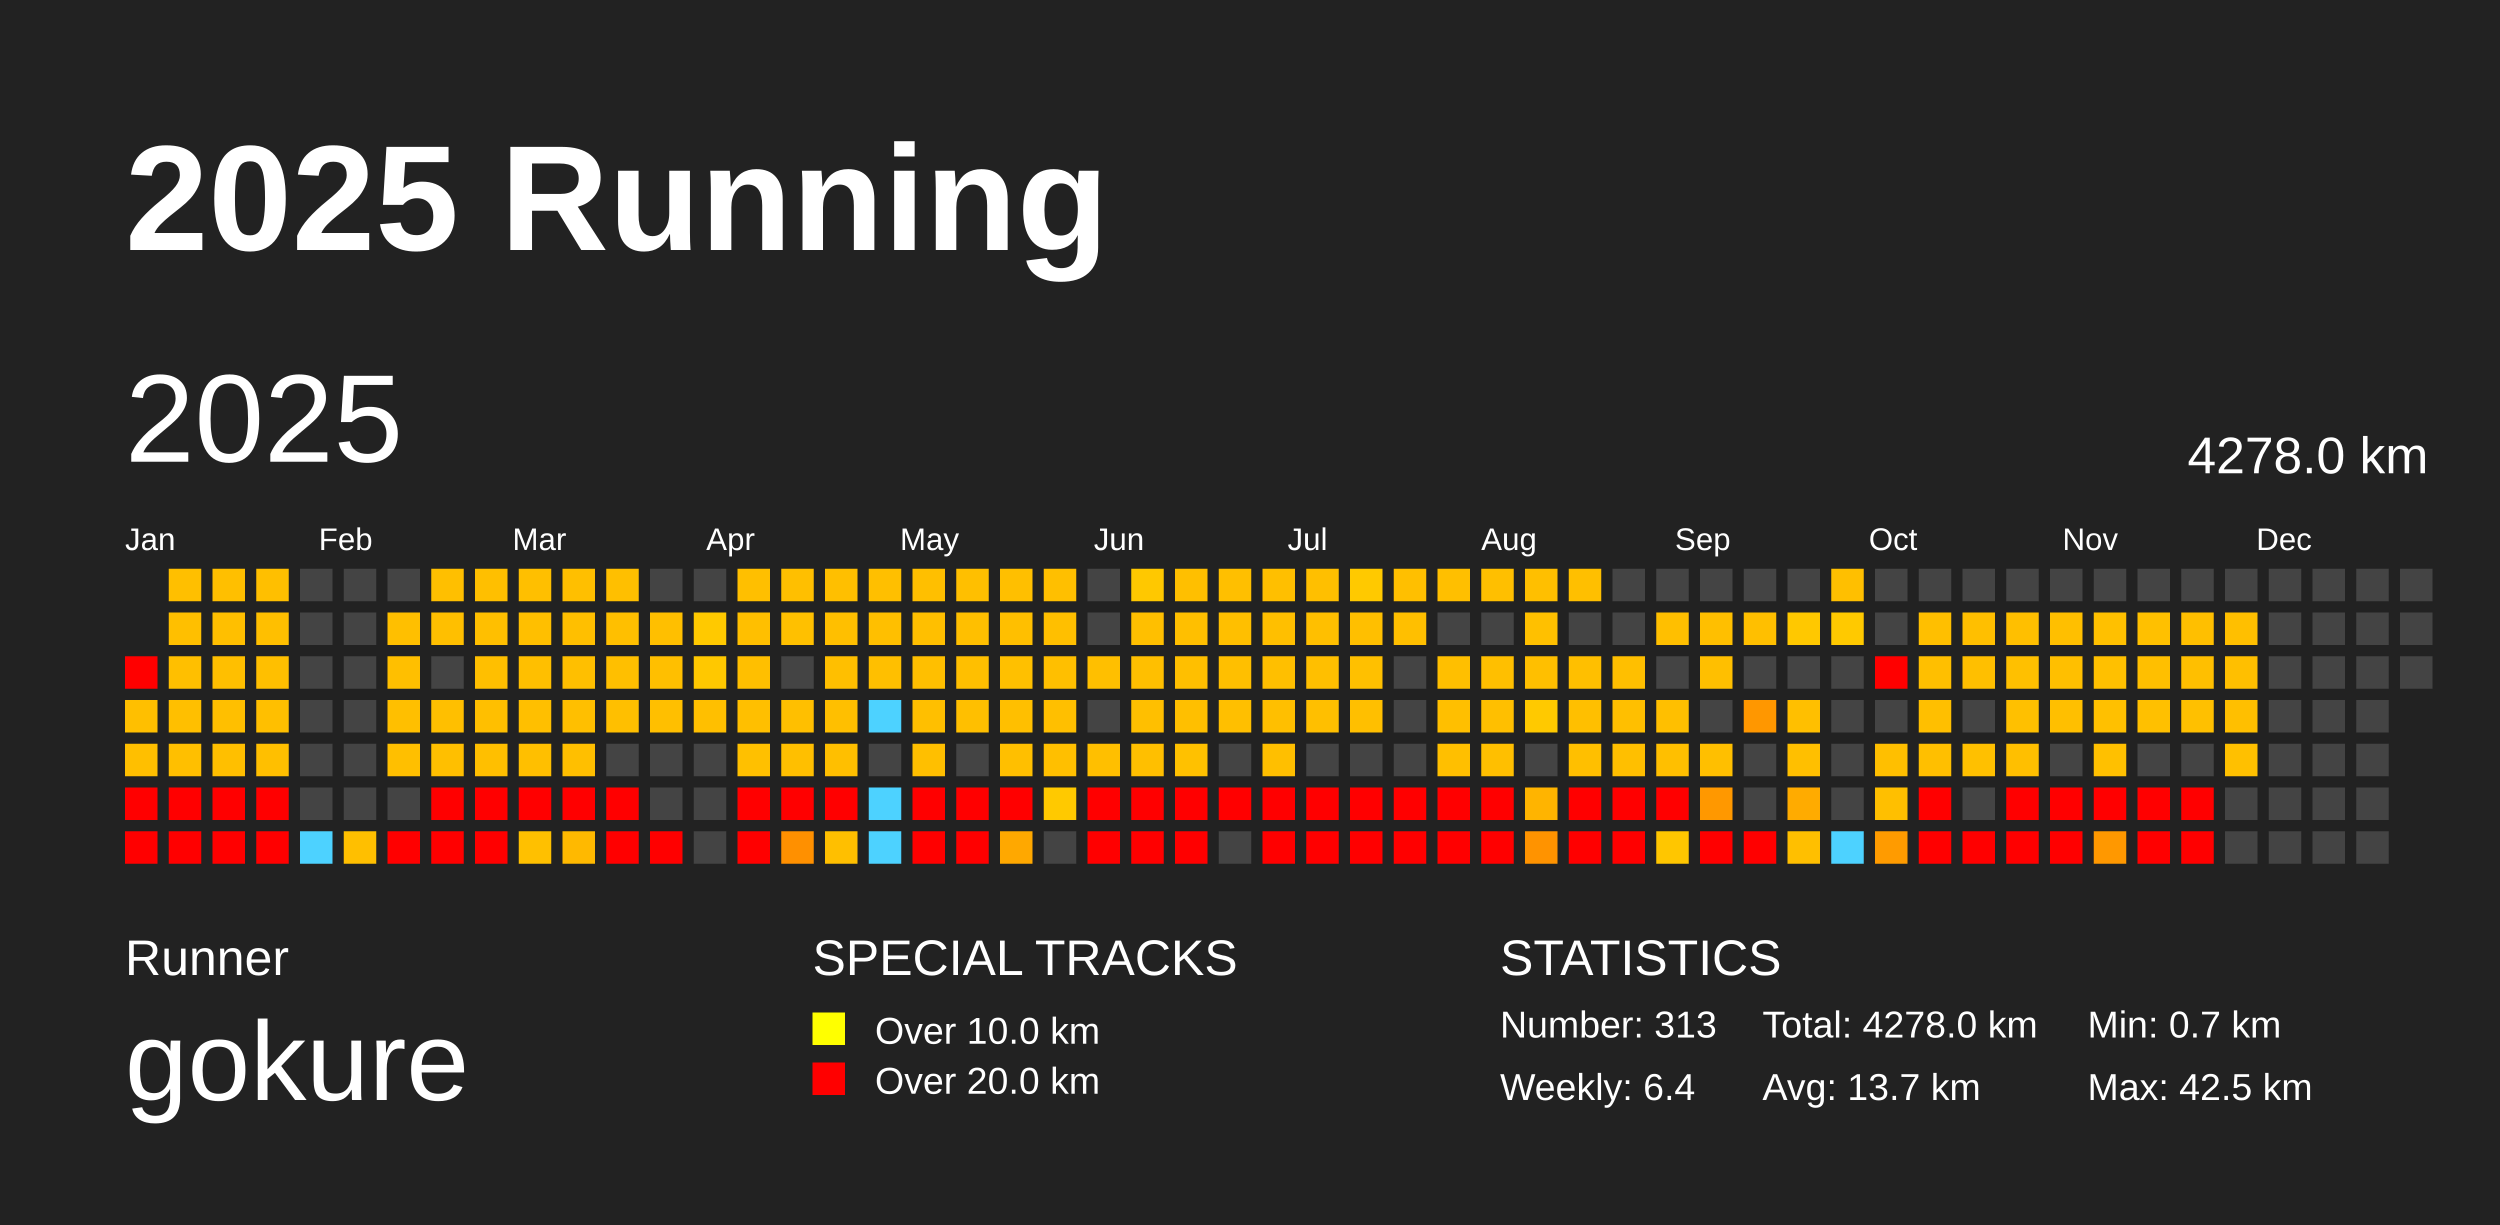
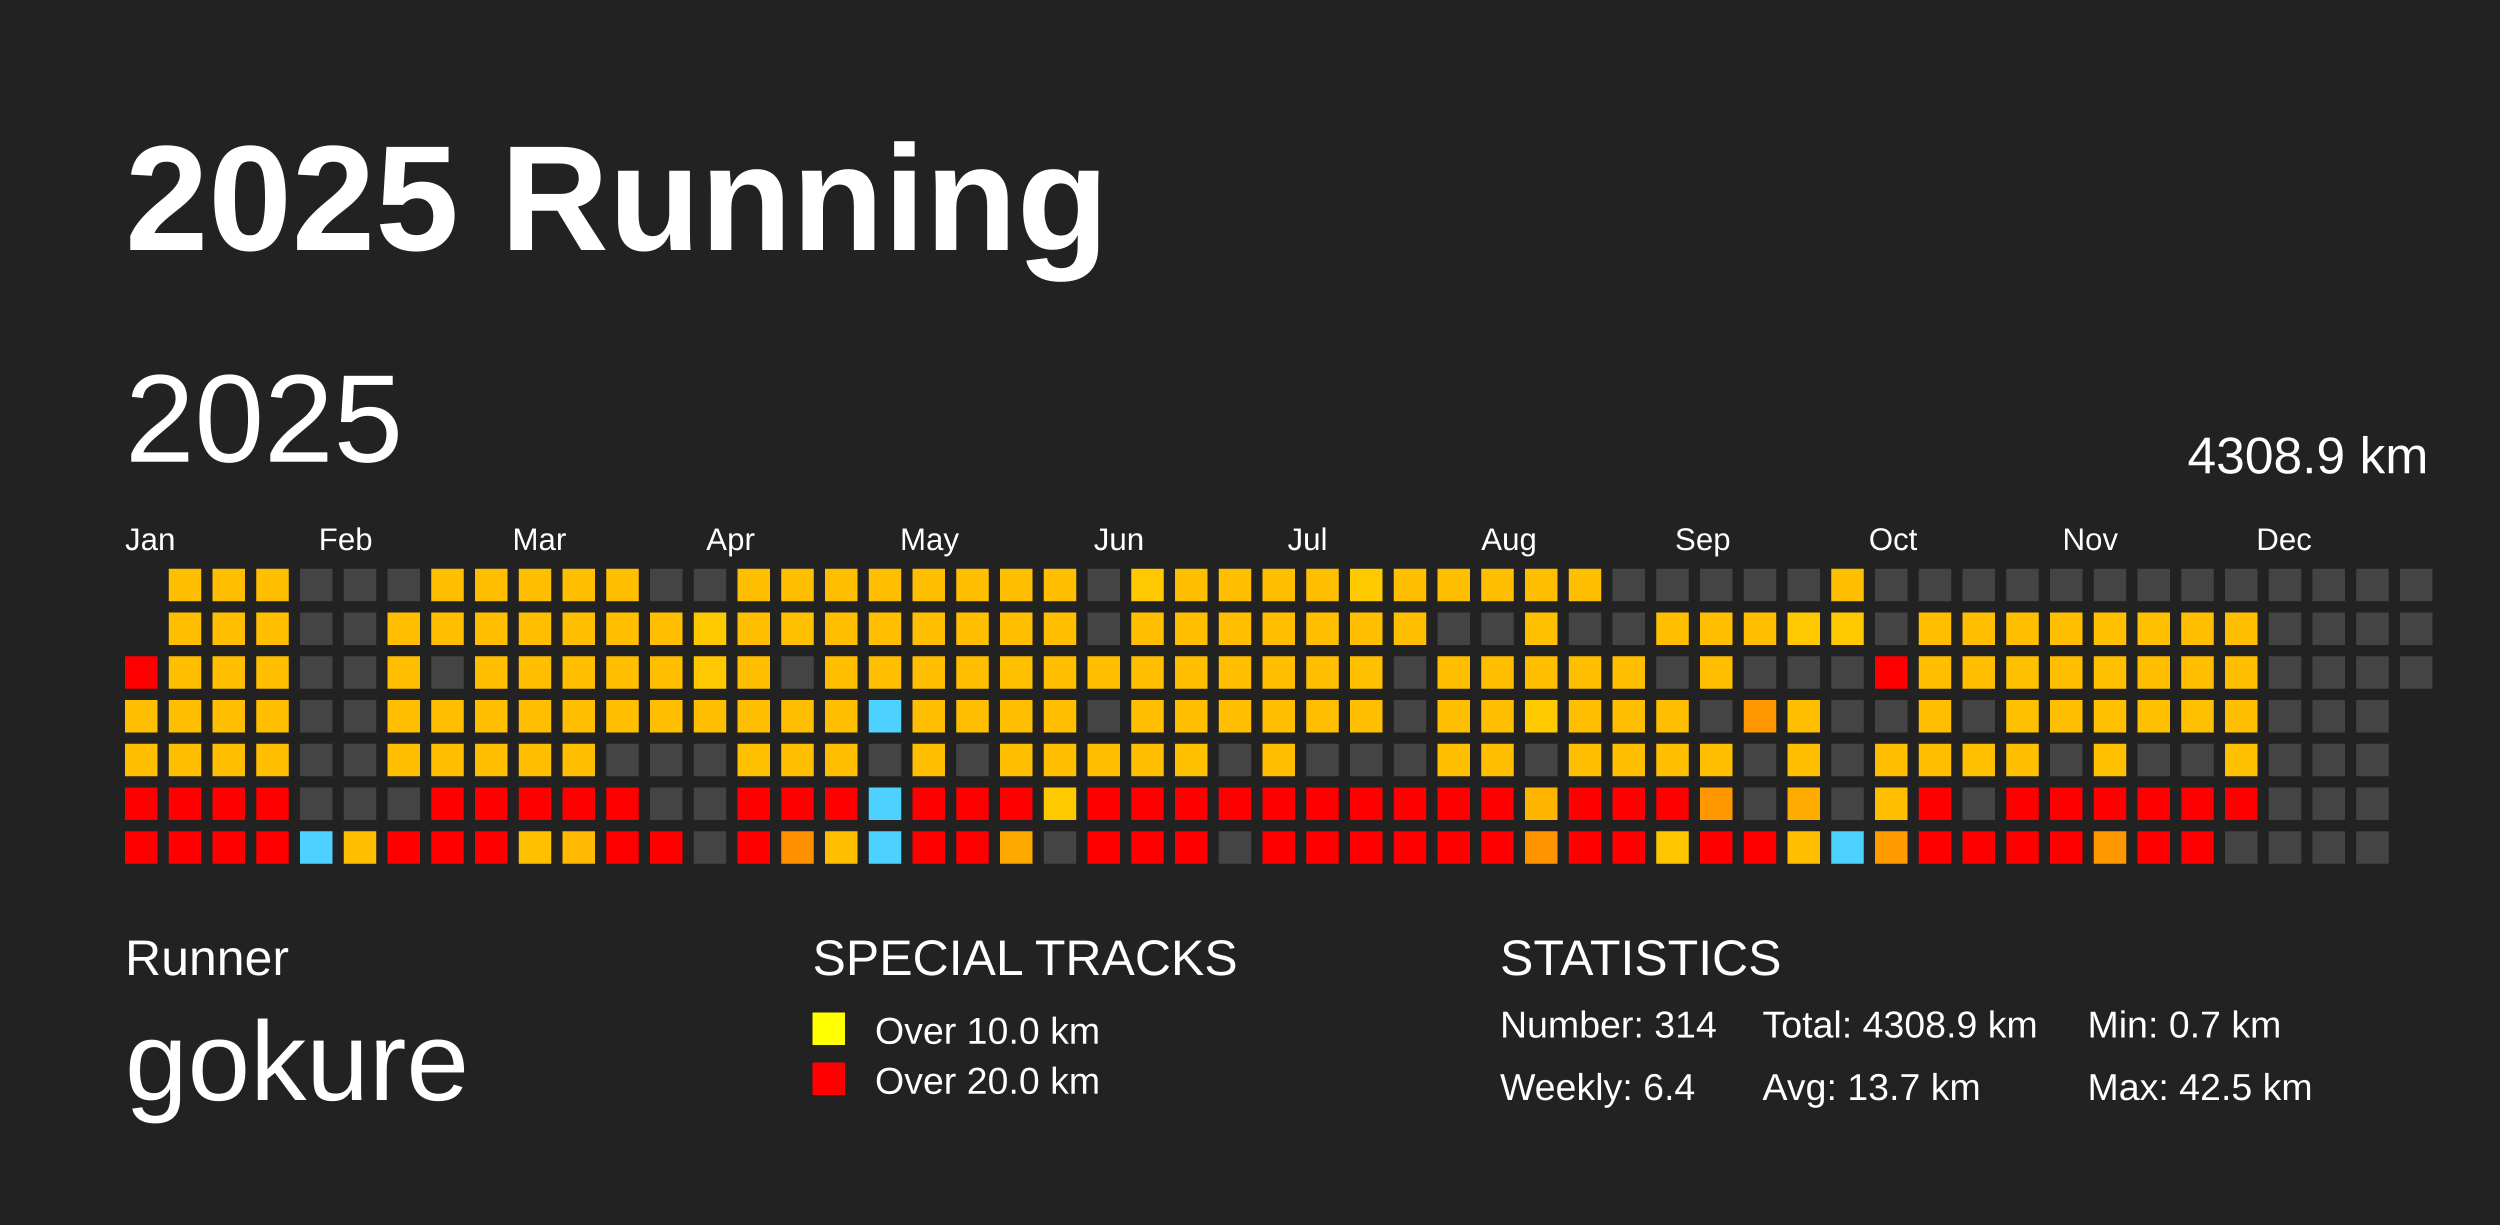
<svg xmlns="http://www.w3.org/2000/svg" baseProfile="full" height="98mm" version="1.1" viewBox="0,0,200,98" width="200mm">
  <defs />
  <rect fill="#222222" height="98" width="200" x="0" y="0" />
  <text fill="#FFFFFF" style="font-size:12px; font-family:Arial; font-weight:bold;" x="10" y="20">2025 Running</text>
  <text fill="#FFFFFF" style="font-size:4px; font-family:Arial" x="10" y="78">Runner</text>
  <text fill="#FFFFFF" style="font-size:9px; font-family:Arial" x="10" y="88">gokure</text>
  <text fill="#FFFFFF" style="font-size:4px; font-family:Arial" x="65" y="78">SPECIAL TRACKS</text>
  <rect fill="yellow" height="2.6" width="2.6" x="65" y="81" />
  <text fill="#FFFFFF" style="font-size:3px; font-family:Arial" x="70" y="83.5">Over 10.0 km</text>
  <rect fill="red" height="2.6" width="2.6" x="65" y="85" />
  <text fill="#FFFFFF" style="font-size:3px; font-family:Arial" x="70" y="87.5">Over 20.0 km</text>
  <text fill="#FFFFFF" style="font-size:4px; font-family:Arial" x="120" y="78">STATISTICS</text>
-   <text fill="#FFFFFF" style="font-size:3px; font-family:Arial" x="120" y="83">Number: 313</text>
+   <text fill="#FFFFFF" style="font-size:3px; font-family:Arial" x="120" y="83">Number: 314</text>
  <text fill="#FFFFFF" style="font-size:3px; font-family:Arial" x="120" y="88">Weekly: 6.4</text>
-   <text fill="#FFFFFF" style="font-size:3px; font-family:Arial" x="141" y="83">Total: 4278.0 km</text>
+   <text fill="#FFFFFF" style="font-size:3px; font-family:Arial" x="141" y="83">Total: 4308.9 km</text>
  <text fill="#FFFFFF" style="font-size:3px; font-family:Arial" x="141" y="88">Avg: 13.7 km</text>
  <text fill="#FFFFFF" style="font-size:3px; font-family:Arial" x="167" y="83">Min: 0.7 km</text>
  <text fill="#FFFFFF" style="font-size:3px; font-family:Arial" x="167" y="88">Max: 42.5 km</text>
  <text dominant-baseline="hanging" fill="#FFFFFF" style="font-size:10.0px; font-family:Arial;" x="10" y="30">2025</text>
-   <text dominant-baseline="hanging" fill="#FFFFFF" style="font-size:4.125px; font-family:Arial;" x="175" y="35">4278.0 km</text>
+   <text dominant-baseline="hanging" fill="#FFFFFF" style="font-size:4.125px; font-family:Arial;" x="175" y="35">4308.9 km</text>
  <text fill="#FFFFFF" style="font-size:2.5px; font-family:Arial" x="10.0" y="44">Jan</text>
  <text fill="#FFFFFF" style="font-size:2.5px; font-family:Arial" x="25.5" y="44">Feb</text>
  <text fill="#FFFFFF" style="font-size:2.5px; font-family:Arial" x="41.0" y="44">Mar</text>
  <text fill="#FFFFFF" style="font-size:2.5px; font-family:Arial" x="56.5" y="44">Apr</text>
  <text fill="#FFFFFF" style="font-size:2.5px; font-family:Arial" x="72.0" y="44">May</text>
  <text fill="#FFFFFF" style="font-size:2.5px; font-family:Arial" x="87.5" y="44">Jun</text>
  <text fill="#FFFFFF" style="font-size:2.5px; font-family:Arial" x="103.0" y="44">Jul</text>
  <text fill="#FFFFFF" style="font-size:2.5px; font-family:Arial" x="118.5" y="44">Aug</text>
  <text fill="#FFFFFF" style="font-size:2.5px; font-family:Arial" x="134.0" y="44">Sep</text>
  <text fill="#FFFFFF" style="font-size:2.5px; font-family:Arial" x="149.5" y="44">Oct</text>
  <text fill="#FFFFFF" style="font-size:2.5px; font-family:Arial" x="165.0" y="44">Nov</text>
  <text fill="#FFFFFF" style="font-size:2.5px; font-family:Arial" x="180.5" y="44">Dec</text>
  <rect fill="red" height="2.6" width="2.6" x="10.0" y="52.5" />
  <rect fill="#ffbf00" height="2.6" width="2.6" x="10.0" y="56.0" />
  <rect fill="#ffbf00" height="2.6" width="2.6" x="10.0" y="59.5" />
  <rect fill="red" height="2.6" width="2.6" x="10.0" y="63.0" />
  <rect fill="red" height="2.6" width="2.6" x="10.0" y="66.5" />
  <rect fill="#ffbf00" height="2.6" width="2.6" x="13.5" y="45.5" />
  <rect fill="#ffbf00" height="2.6" width="2.6" x="13.5" y="49.0" />
  <rect fill="#ffbf00" height="2.6" width="2.6" x="13.5" y="52.5" />
  <rect fill="#ffbf00" height="2.6" width="2.6" x="13.5" y="56.0" />
  <rect fill="#ffbf00" height="2.6" width="2.6" x="13.5" y="59.5" />
  <rect fill="red" height="2.6" width="2.6" x="13.5" y="63.0" />
  <rect fill="red" height="2.6" width="2.6" x="13.5" y="66.5" />
  <rect fill="#ffbf00" height="2.6" width="2.6" x="17.0" y="45.5" />
  <rect fill="#ffbf00" height="2.6" width="2.6" x="17.0" y="49.0" />
  <rect fill="#ffbf00" height="2.6" width="2.6" x="17.0" y="52.5" />
  <rect fill="#ffbf00" height="2.6" width="2.6" x="17.0" y="56.0" />
  <rect fill="#ffbf00" height="2.6" width="2.6" x="17.0" y="59.5" />
  <rect fill="red" height="2.6" width="2.6" x="17.0" y="63.0" />
  <rect fill="red" height="2.6" width="2.6" x="17.0" y="66.5" />
  <rect fill="#ffbf00" height="2.6" width="2.6" x="20.5" y="45.5" />
  <rect fill="#ffbf00" height="2.6" width="2.6" x="20.5" y="49.0" />
  <rect fill="#ffbf00" height="2.6" width="2.6" x="20.5" y="52.5" />
  <rect fill="#ffbf00" height="2.6" width="2.6" x="20.5" y="56.0" />
  <rect fill="#ffbf00" height="2.6" width="2.6" x="20.5" y="59.5" />
  <rect fill="red" height="2.6" width="2.6" x="20.5" y="63.0" />
  <rect fill="red" height="2.6" width="2.6" x="20.5" y="66.5" />
  <rect fill="#444444" height="2.6" width="2.6" x="24.0" y="45.5" />
  <rect fill="#444444" height="2.6" width="2.6" x="24.0" y="49.0" />
  <rect fill="#444444" height="2.6" width="2.6" x="24.0" y="52.5" />
  <rect fill="#444444" height="2.6" width="2.6" x="24.0" y="56.0" />
  <rect fill="#444444" height="2.6" width="2.6" x="24.0" y="59.5" />
  <rect fill="#444444" height="2.6" width="2.6" x="24.0" y="63.0" />
  <rect fill="#4dd2ff" height="2.6" width="2.6" x="24.0" y="66.5" />
  <rect fill="#444444" height="2.6" width="2.6" x="27.5" y="45.5" />
  <rect fill="#444444" height="2.6" width="2.6" x="27.5" y="49.0" />
  <rect fill="#444444" height="2.6" width="2.6" x="27.5" y="52.5" />
  <rect fill="#444444" height="2.6" width="2.6" x="27.5" y="56.0" />
  <rect fill="#444444" height="2.6" width="2.6" x="27.5" y="59.5" />
  <rect fill="#444444" height="2.6" width="2.6" x="27.5" y="63.0" />
  <rect fill="#ffbf00" height="2.6" width="2.6" x="27.5" y="66.5" />
  <rect fill="#444444" height="2.6" width="2.6" x="31.0" y="45.5" />
  <rect fill="#ffbf00" height="2.6" width="2.6" x="31.0" y="49.0" />
  <rect fill="#ffbf00" height="2.6" width="2.6" x="31.0" y="52.5" />
  <rect fill="#ffbf00" height="2.6" width="2.6" x="31.0" y="56.0" />
  <rect fill="#ffbf00" height="2.6" width="2.6" x="31.0" y="59.5" />
  <rect fill="#444444" height="2.6" width="2.6" x="31.0" y="63.0" />
  <rect fill="red" height="2.6" width="2.6" x="31.0" y="66.5" />
  <rect fill="#ffbf00" height="2.6" width="2.6" x="34.5" y="45.5" />
  <rect fill="#ffbf00" height="2.6" width="2.6" x="34.5" y="49.0" />
  <rect fill="#444444" height="2.6" width="2.6" x="34.5" y="52.5" />
  <rect fill="#ffbf00" height="2.6" width="2.6" x="34.5" y="56.0" />
  <rect fill="#ffbf00" height="2.6" width="2.6" x="34.5" y="59.5" />
  <rect fill="red" height="2.6" width="2.6" x="34.5" y="63.0" />
  <rect fill="red" height="2.6" width="2.6" x="34.5" y="66.5" />
  <rect fill="#ffbf00" height="2.6" width="2.6" x="38.0" y="45.5" />
  <rect fill="#ffbf00" height="2.6" width="2.6" x="38.0" y="49.0" />
  <rect fill="#ffbf00" height="2.6" width="2.6" x="38.0" y="52.5" />
  <rect fill="#ffbf00" height="2.6" width="2.6" x="38.0" y="56.0" />
  <rect fill="#ffbf00" height="2.6" width="2.6" x="38.0" y="59.5" />
  <rect fill="red" height="2.6" width="2.6" x="38.0" y="63.0" />
  <rect fill="red" height="2.6" width="2.6" x="38.0" y="66.5" />
  <rect fill="#ffbf00" height="2.6" width="2.6" x="41.5" y="45.5" />
  <rect fill="#ffbf00" height="2.6" width="2.6" x="41.5" y="49.0" />
  <rect fill="#ffbf00" height="2.6" width="2.6" x="41.5" y="52.5" />
  <rect fill="#ffbf00" height="2.6" width="2.6" x="41.5" y="56.0" />
  <rect fill="#ffbf00" height="2.6" width="2.6" x="41.5" y="59.5" />
  <rect fill="red" height="2.6" width="2.6" x="41.5" y="63.0" />
  <rect fill="#ffc000" height="2.6" width="2.6" x="41.5" y="66.5" />
  <rect fill="#ffbf00" height="2.6" width="2.6" x="45.0" y="45.5" />
  <rect fill="#ffbf00" height="2.6" width="2.6" x="45.0" y="49.0" />
  <rect fill="#ffbf00" height="2.6" width="2.6" x="45.0" y="52.5" />
  <rect fill="#ffbf00" height="2.6" width="2.6" x="45.0" y="56.0" />
  <rect fill="#ffbf00" height="2.6" width="2.6" x="45.0" y="59.5" />
  <rect fill="red" height="2.6" width="2.6" x="45.0" y="63.0" />
  <rect fill="#ffb900" height="2.6" width="2.6" x="45.0" y="66.5" />
  <rect fill="#ffbf00" height="2.6" width="2.6" x="48.5" y="45.5" />
  <rect fill="#ffbf00" height="2.6" width="2.6" x="48.5" y="49.0" />
  <rect fill="#ffbf00" height="2.6" width="2.6" x="48.5" y="52.5" />
  <rect fill="#ffbf00" height="2.6" width="2.6" x="48.5" y="56.0" />
  <rect fill="#444444" height="2.6" width="2.6" x="48.5" y="59.5" />
  <rect fill="red" height="2.6" width="2.6" x="48.5" y="63.0" />
  <rect fill="red" height="2.6" width="2.6" x="48.5" y="66.5" />
  <rect fill="#444444" height="2.6" width="2.6" x="52.0" y="45.5" />
  <rect fill="#ffbf00" height="2.6" width="2.6" x="52.0" y="49.0" />
  <rect fill="#ffbf00" height="2.6" width="2.6" x="52.0" y="52.5" />
  <rect fill="#ffbf00" height="2.6" width="2.6" x="52.0" y="56.0" />
  <rect fill="#444444" height="2.6" width="2.6" x="52.0" y="59.5" />
  <rect fill="#444444" height="2.6" width="2.6" x="52.0" y="63.0" />
  <rect fill="red" height="2.6" width="2.6" x="52.0" y="66.5" />
  <rect fill="#444444" height="2.6" width="2.6" x="55.5" y="45.5" />
  <rect fill="#ffc900" height="2.6" width="2.6" x="55.5" y="49.0" />
  <rect fill="#ffc800" height="2.6" width="2.6" x="55.5" y="52.5" />
  <rect fill="#ffbf00" height="2.6" width="2.6" x="55.5" y="56.0" />
  <rect fill="#444444" height="2.6" width="2.6" x="55.5" y="59.5" />
  <rect fill="#444444" height="2.6" width="2.6" x="55.5" y="63.0" />
  <rect fill="#444444" height="2.6" width="2.6" x="55.5" y="66.5" />
  <rect fill="#ffbf00" height="2.6" width="2.6" x="59.0" y="45.5" />
  <rect fill="#ffbf00" height="2.6" width="2.6" x="59.0" y="49.0" />
  <rect fill="#ffbf00" height="2.6" width="2.6" x="59.0" y="52.5" />
  <rect fill="#ffbf00" height="2.6" width="2.6" x="59.0" y="56.0" />
  <rect fill="#ffc000" height="2.6" width="2.6" x="59.0" y="59.5" />
  <rect fill="red" height="2.6" width="2.6" x="59.0" y="63.0" />
  <rect fill="red" height="2.6" width="2.6" x="59.0" y="66.5" />
  <rect fill="#ffbf00" height="2.6" width="2.6" x="62.5" y="45.5" />
  <rect fill="#ffc000" height="2.6" width="2.6" x="62.5" y="49.0" />
  <rect fill="#444444" height="2.6" width="2.6" x="62.5" y="52.5" />
  <rect fill="#ffbf00" height="2.6" width="2.6" x="62.5" y="56.0" />
  <rect fill="#ffbf00" height="2.6" width="2.6" x="62.5" y="59.5" />
  <rect fill="red" height="2.6" width="2.6" x="62.5" y="63.0" />
  <rect fill="#ff9000" height="2.6" width="2.6" x="62.5" y="66.5" />
  <rect fill="#ffbf00" height="2.6" width="2.6" x="66.0" y="45.5" />
  <rect fill="#ffbf00" height="2.6" width="2.6" x="66.0" y="49.0" />
  <rect fill="#ffbf00" height="2.6" width="2.6" x="66.0" y="52.5" />
  <rect fill="#ffbf00" height="2.6" width="2.6" x="66.0" y="56.0" />
  <rect fill="#ffbf00" height="2.6" width="2.6" x="66.0" y="59.5" />
  <rect fill="red" height="2.6" width="2.6" x="66.0" y="63.0" />
  <rect fill="#ffbf00" height="2.6" width="2.6" x="66.0" y="66.5" />
  <rect fill="#ffbf00" height="2.6" width="2.6" x="69.5" y="45.5" />
  <rect fill="#ffbf00" height="2.6" width="2.6" x="69.5" y="49.0" />
  <rect fill="#ffbf00" height="2.6" width="2.6" x="69.5" y="52.5" />
  <rect fill="#4dd2ff" height="2.6" width="2.6" x="69.5" y="56.0" />
  <rect fill="#444444" height="2.6" width="2.6" x="69.5" y="59.5" />
  <rect fill="#4dd2ff" height="2.6" width="2.6" x="69.5" y="63.0" />
  <rect fill="#4dd2ff" height="2.6" width="2.6" x="69.5" y="66.5" />
  <rect fill="#ffbf00" height="2.6" width="2.6" x="73.0" y="45.5" />
  <rect fill="#ffbf00" height="2.6" width="2.6" x="73.0" y="49.0" />
  <rect fill="#ffbf00" height="2.6" width="2.6" x="73.0" y="52.5" />
  <rect fill="#ffbf00" height="2.6" width="2.6" x="73.0" y="56.0" />
  <rect fill="#ffbf00" height="2.6" width="2.6" x="73.0" y="59.5" />
  <rect fill="red" height="2.6" width="2.6" x="73.0" y="63.0" />
  <rect fill="red" height="2.6" width="2.6" x="73.0" y="66.5" />
  <rect fill="#ffbf00" height="2.6" width="2.6" x="76.5" y="45.5" />
  <rect fill="#ffbf00" height="2.6" width="2.6" x="76.5" y="49.0" />
  <rect fill="#ffbf00" height="2.6" width="2.6" x="76.5" y="52.5" />
  <rect fill="#ffbf00" height="2.6" width="2.6" x="76.5" y="56.0" />
  <rect fill="#444444" height="2.6" width="2.6" x="76.5" y="59.5" />
  <rect fill="red" height="2.6" width="2.6" x="76.5" y="63.0" />
  <rect fill="red" height="2.6" width="2.6" x="76.5" y="66.5" />
  <rect fill="#ffbf00" height="2.6" width="2.6" x="80.0" y="45.5" />
  <rect fill="#ffbf00" height="2.6" width="2.6" x="80.0" y="49.0" />
  <rect fill="#ffc000" height="2.6" width="2.6" x="80.0" y="52.5" />
  <rect fill="#ffbf00" height="2.6" width="2.6" x="80.0" y="56.0" />
  <rect fill="#ffbf00" height="2.6" width="2.6" x="80.0" y="59.5" />
  <rect fill="red" height="2.6" width="2.6" x="80.0" y="63.0" />
  <rect fill="#ffa800" height="2.6" width="2.6" x="80.0" y="66.5" />
  <rect fill="#ffbf00" height="2.6" width="2.6" x="83.5" y="45.5" />
  <rect fill="#ffbf00" height="2.6" width="2.6" x="83.5" y="49.0" />
  <rect fill="#ffbf00" height="2.6" width="2.6" x="83.5" y="52.5" />
  <rect fill="#ffbf00" height="2.6" width="2.6" x="83.5" y="56.0" />
  <rect fill="#ffbf00" height="2.6" width="2.6" x="83.5" y="59.5" />
  <rect fill="#ffc900" height="2.6" width="2.6" x="83.5" y="63.0" />
  <rect fill="#444444" height="2.6" width="2.6" x="83.5" y="66.5" />
  <rect fill="#444444" height="2.6" width="2.6" x="87.0" y="45.5" />
  <rect fill="#444444" height="2.6" width="2.6" x="87.0" y="49.0" />
  <rect fill="#ffbf00" height="2.6" width="2.6" x="87.0" y="52.5" />
  <rect fill="#444444" height="2.6" width="2.6" x="87.0" y="56.0" />
  <rect fill="#ffbf00" height="2.6" width="2.6" x="87.0" y="59.5" />
  <rect fill="red" height="2.6" width="2.6" x="87.0" y="63.0" />
  <rect fill="red" height="2.6" width="2.6" x="87.0" y="66.5" />
  <rect fill="#ffc800" height="2.6" width="2.6" x="90.5" y="45.5" />
  <rect fill="#ffbf00" height="2.6" width="2.6" x="90.5" y="49.0" />
  <rect fill="#ffbf00" height="2.6" width="2.6" x="90.5" y="52.5" />
  <rect fill="#ffbf00" height="2.6" width="2.6" x="90.5" y="56.0" />
  <rect fill="#ffbf00" height="2.6" width="2.6" x="90.5" y="59.5" />
  <rect fill="red" height="2.6" width="2.6" x="90.5" y="63.0" />
  <rect fill="red" height="2.6" width="2.6" x="90.5" y="66.5" />
  <rect fill="#ffbf00" height="2.6" width="2.6" x="94.0" y="45.5" />
  <rect fill="#ffbf00" height="2.6" width="2.6" x="94.0" y="49.0" />
  <rect fill="#ffbf00" height="2.6" width="2.6" x="94.0" y="52.5" />
  <rect fill="#ffbf00" height="2.6" width="2.6" x="94.0" y="56.0" />
  <rect fill="#ffc100" height="2.6" width="2.6" x="94.0" y="59.5" />
  <rect fill="red" height="2.6" width="2.6" x="94.0" y="63.0" />
  <rect fill="red" height="2.6" width="2.6" x="94.0" y="66.5" />
  <rect fill="#ffbf00" height="2.6" width="2.6" x="97.5" y="45.5" />
  <rect fill="#ffbf00" height="2.6" width="2.6" x="97.5" y="49.0" />
  <rect fill="#ffbf00" height="2.6" width="2.6" x="97.5" y="52.5" />
  <rect fill="#ffbf00" height="2.6" width="2.6" x="97.5" y="56.0" />
  <rect fill="#444444" height="2.6" width="2.6" x="97.5" y="59.5" />
  <rect fill="red" height="2.6" width="2.6" x="97.5" y="63.0" />
  <rect fill="#444444" height="2.6" width="2.6" x="97.5" y="66.5" />
  <rect fill="#ffbf00" height="2.6" width="2.6" x="101.0" y="45.5" />
  <rect fill="#ffbf00" height="2.6" width="2.6" x="101.0" y="49.0" />
  <rect fill="#ffbf00" height="2.6" width="2.6" x="101.0" y="52.5" />
  <rect fill="#ffbf00" height="2.6" width="2.6" x="101.0" y="56.0" />
  <rect fill="#ffbf00" height="2.6" width="2.6" x="101.0" y="59.5" />
  <rect fill="red" height="2.6" width="2.6" x="101.0" y="63.0" />
  <rect fill="red" height="2.6" width="2.6" x="101.0" y="66.5" />
  <rect fill="#ffbf00" height="2.6" width="2.6" x="104.5" y="45.5" />
  <rect fill="#ffbf00" height="2.6" width="2.6" x="104.5" y="49.0" />
  <rect fill="#ffbf00" height="2.6" width="2.6" x="104.5" y="52.5" />
  <rect fill="#ffbf00" height="2.6" width="2.6" x="104.5" y="56.0" />
  <rect fill="#444444" height="2.6" width="2.6" x="104.5" y="59.5" />
  <rect fill="red" height="2.6" width="2.6" x="104.5" y="63.0" />
  <rect fill="red" height="2.6" width="2.6" x="104.5" y="66.5" />
  <rect fill="#ffc900" height="2.6" width="2.6" x="108.0" y="45.5" />
  <rect fill="#ffbf00" height="2.6" width="2.6" x="108.0" y="49.0" />
  <rect fill="#ffc000" height="2.6" width="2.6" x="108.0" y="52.5" />
  <rect fill="#ffbf00" height="2.6" width="2.6" x="108.0" y="56.0" />
  <rect fill="#444444" height="2.6" width="2.6" x="108.0" y="59.5" />
  <rect fill="red" height="2.6" width="2.6" x="108.0" y="63.0" />
  <rect fill="red" height="2.6" width="2.6" x="108.0" y="66.5" />
  <rect fill="#ffbf00" height="2.6" width="2.6" x="111.5" y="45.5" />
  <rect fill="#ffbf00" height="2.6" width="2.6" x="111.5" y="49.0" />
  <rect fill="#444444" height="2.6" width="2.6" x="111.5" y="52.5" />
  <rect fill="#444444" height="2.6" width="2.6" x="111.5" y="56.0" />
  <rect fill="#444444" height="2.6" width="2.6" x="111.5" y="59.5" />
  <rect fill="red" height="2.6" width="2.6" x="111.5" y="63.0" />
  <rect fill="red" height="2.6" width="2.6" x="111.5" y="66.5" />
  <rect fill="#ffbf00" height="2.6" width="2.6" x="115.0" y="45.5" />
  <rect fill="#444444" height="2.6" width="2.6" x="115.0" y="49.0" />
  <rect fill="#ffbf00" height="2.6" width="2.6" x="115.0" y="52.5" />
  <rect fill="#ffbf00" height="2.6" width="2.6" x="115.0" y="56.0" />
  <rect fill="#ffbf00" height="2.6" width="2.6" x="115.0" y="59.5" />
  <rect fill="red" height="2.6" width="2.6" x="115.0" y="63.0" />
  <rect fill="red" height="2.6" width="2.6" x="115.0" y="66.5" />
  <rect fill="#ffbf00" height="2.6" width="2.6" x="118.5" y="45.5" />
  <rect fill="#444444" height="2.6" width="2.6" x="118.5" y="49.0" />
  <rect fill="#ffbf00" height="2.6" width="2.6" x="118.5" y="52.5" />
  <rect fill="#ffbf00" height="2.6" width="2.6" x="118.5" y="56.0" />
  <rect fill="#ffbf00" height="2.6" width="2.6" x="118.5" y="59.5" />
  <rect fill="red" height="2.6" width="2.6" x="118.5" y="63.0" />
  <rect fill="red" height="2.6" width="2.6" x="118.5" y="66.5" />
  <rect fill="#ffbf00" height="2.6" width="2.6" x="122.0" y="45.5" />
  <rect fill="#ffc000" height="2.6" width="2.6" x="122.0" y="49.0" />
  <rect fill="#ffbf00" height="2.6" width="2.6" x="122.0" y="52.5" />
  <rect fill="#ffc900" height="2.6" width="2.6" x="122.0" y="56.0" />
  <rect fill="#444444" height="2.6" width="2.6" x="122.0" y="59.5" />
  <rect fill="#ffb400" height="2.6" width="2.6" x="122.0" y="63.0" />
  <rect fill="#ff9300" height="2.6" width="2.6" x="122.0" y="66.5" />
  <rect fill="#ffbf00" height="2.6" width="2.6" x="125.5" y="45.5" />
  <rect fill="#444444" height="2.6" width="2.6" x="125.5" y="49.0" />
  <rect fill="#ffbf00" height="2.6" width="2.6" x="125.5" y="52.5" />
  <rect fill="#ffbf00" height="2.6" width="2.6" x="125.5" y="56.0" />
  <rect fill="#ffbf00" height="2.6" width="2.6" x="125.5" y="59.5" />
  <rect fill="red" height="2.6" width="2.6" x="125.5" y="63.0" />
  <rect fill="red" height="2.6" width="2.6" x="125.5" y="66.5" />
  <rect fill="#444444" height="2.6" width="2.6" x="129.0" y="45.5" />
  <rect fill="#444444" height="2.6" width="2.6" x="129.0" y="49.0" />
  <rect fill="#ffbf00" height="2.6" width="2.6" x="129.0" y="52.5" />
  <rect fill="#ffbf00" height="2.6" width="2.6" x="129.0" y="56.0" />
  <rect fill="#ffbf00" height="2.6" width="2.6" x="129.0" y="59.5" />
  <rect fill="red" height="2.6" width="2.6" x="129.0" y="63.0" />
  <rect fill="red" height="2.6" width="2.6" x="129.0" y="66.5" />
  <rect fill="#444444" height="2.6" width="2.6" x="132.5" y="45.5" />
  <rect fill="#ffbf00" height="2.6" width="2.6" x="132.5" y="49.0" />
  <rect fill="#444444" height="2.6" width="2.6" x="132.5" y="52.5" />
  <rect fill="#ffbf00" height="2.6" width="2.6" x="132.5" y="56.0" />
  <rect fill="#ffbf00" height="2.6" width="2.6" x="132.5" y="59.5" />
  <rect fill="red" height="2.6" width="2.6" x="132.5" y="63.0" />
  <rect fill="#ffc600" height="2.6" width="2.6" x="132.5" y="66.5" />
  <rect fill="#444444" height="2.6" width="2.6" x="136.0" y="45.5" />
  <rect fill="#ffbf00" height="2.6" width="2.6" x="136.0" y="49.0" />
  <rect fill="#ffbf00" height="2.6" width="2.6" x="136.0" y="52.5" />
  <rect fill="#444444" height="2.6" width="2.6" x="136.0" y="56.0" />
  <rect fill="#ffbf00" height="2.6" width="2.6" x="136.0" y="59.5" />
  <rect fill="#ff9800" height="2.6" width="2.6" x="136.0" y="63.0" />
  <rect fill="red" height="2.6" width="2.6" x="136.0" y="66.5" />
  <rect fill="#444444" height="2.6" width="2.6" x="139.5" y="45.5" />
  <rect fill="#ffbf00" height="2.6" width="2.6" x="139.5" y="49.0" />
  <rect fill="#444444" height="2.6" width="2.6" x="139.5" y="52.5" />
  <rect fill="#ff9700" height="2.6" width="2.6" x="139.5" y="56.0" />
  <rect fill="#444444" height="2.6" width="2.6" x="139.5" y="59.5" />
  <rect fill="#444444" height="2.6" width="2.6" x="139.5" y="63.0" />
  <rect fill="red" height="2.6" width="2.6" x="139.5" y="66.5" />
  <rect fill="#444444" height="2.6" width="2.6" x="143.0" y="45.5" />
  <rect fill="#ffc800" height="2.6" width="2.6" x="143.0" y="49.0" />
  <rect fill="#444444" height="2.6" width="2.6" x="143.0" y="52.5" />
  <rect fill="#ffbf00" height="2.6" width="2.6" x="143.0" y="56.0" />
  <rect fill="#ffbf00" height="2.6" width="2.6" x="143.0" y="59.5" />
  <rect fill="#ffab00" height="2.6" width="2.6" x="143.0" y="63.0" />
  <rect fill="#ffbf00" height="2.6" width="2.6" x="143.0" y="66.5" />
  <rect fill="#ffbf00" height="2.6" width="2.6" x="146.5" y="45.5" />
  <rect fill="#ffc900" height="2.6" width="2.6" x="146.5" y="49.0" />
  <rect fill="#444444" height="2.6" width="2.6" x="146.5" y="52.5" />
  <rect fill="#444444" height="2.6" width="2.6" x="146.5" y="56.0" />
  <rect fill="#444444" height="2.6" width="2.6" x="146.5" y="59.5" />
  <rect fill="#444444" height="2.6" width="2.6" x="146.5" y="63.0" />
  <rect fill="#4dd2ff" height="2.6" width="2.6" x="146.5" y="66.5" />
  <rect fill="#444444" height="2.6" width="2.6" x="150.0" y="45.5" />
  <rect fill="#444444" height="2.6" width="2.6" x="150.0" y="49.0" />
  <rect fill="red" height="2.6" width="2.6" x="150.0" y="52.5" />
  <rect fill="#444444" height="2.6" width="2.6" x="150.0" y="56.0" />
  <rect fill="#ffbf00" height="2.6" width="2.6" x="150.0" y="59.5" />
  <rect fill="#ffbf00" height="2.6" width="2.6" x="150.0" y="63.0" />
  <rect fill="#ff9b00" height="2.6" width="2.6" x="150.0" y="66.5" />
  <rect fill="#444444" height="2.6" width="2.6" x="153.5" y="45.5" />
  <rect fill="#ffbf00" height="2.6" width="2.6" x="153.5" y="49.0" />
  <rect fill="#ffbf00" height="2.6" width="2.6" x="153.5" y="52.5" />
  <rect fill="#ffbf00" height="2.6" width="2.6" x="153.5" y="56.0" />
  <rect fill="#ffbf00" height="2.6" width="2.6" x="153.5" y="59.5" />
  <rect fill="red" height="2.6" width="2.6" x="153.5" y="63.0" />
  <rect fill="red" height="2.6" width="2.6" x="153.5" y="66.5" />
  <rect fill="#444444" height="2.6" width="2.6" x="157.0" y="45.5" />
  <rect fill="#ffbf00" height="2.6" width="2.6" x="157.0" y="49.0" />
  <rect fill="#ffbf00" height="2.6" width="2.6" x="157.0" y="52.5" />
  <rect fill="#444444" height="2.6" width="2.6" x="157.0" y="56.0" />
  <rect fill="#ffc000" height="2.6" width="2.6" x="157.0" y="59.5" />
  <rect fill="#444444" height="2.6" width="2.6" x="157.0" y="63.0" />
  <rect fill="red" height="2.6" width="2.6" x="157.0" y="66.5" />
  <rect fill="#444444" height="2.6" width="2.6" x="160.5" y="45.5" />
  <rect fill="#ffbf00" height="2.6" width="2.6" x="160.5" y="49.0" />
  <rect fill="#ffc000" height="2.6" width="2.6" x="160.5" y="52.5" />
  <rect fill="#ffc000" height="2.6" width="2.6" x="160.5" y="56.0" />
  <rect fill="#ffbf00" height="2.6" width="2.6" x="160.5" y="59.5" />
  <rect fill="red" height="2.6" width="2.6" x="160.5" y="63.0" />
  <rect fill="red" height="2.6" width="2.6" x="160.5" y="66.5" />
  <rect fill="#444444" height="2.6" width="2.6" x="164.0" y="45.5" />
  <rect fill="#ffbf00" height="2.6" width="2.6" x="164.0" y="49.0" />
  <rect fill="#ffbf00" height="2.6" width="2.6" x="164.0" y="52.5" />
  <rect fill="#ffbf00" height="2.6" width="2.6" x="164.0" y="56.0" />
  <rect fill="#444444" height="2.6" width="2.6" x="164.0" y="59.5" />
  <rect fill="red" height="2.6" width="2.6" x="164.0" y="63.0" />
  <rect fill="red" height="2.6" width="2.6" x="164.0" y="66.5" />
  <rect fill="#444444" height="2.6" width="2.6" x="167.5" y="45.5" />
  <rect fill="#ffc000" height="2.6" width="2.6" x="167.5" y="49.0" />
  <rect fill="#ffc000" height="2.6" width="2.6" x="167.5" y="52.5" />
  <rect fill="#ffc000" height="2.6" width="2.6" x="167.5" y="56.0" />
  <rect fill="#ffc000" height="2.6" width="2.6" x="167.5" y="59.5" />
  <rect fill="red" height="2.6" width="2.6" x="167.5" y="63.0" />
  <rect fill="#ff9800" height="2.6" width="2.6" x="167.5" y="66.5" />
  <rect fill="#444444" height="2.6" width="2.6" x="171.0" y="45.5" />
  <rect fill="#ffc000" height="2.6" width="2.6" x="171.0" y="49.0" />
  <rect fill="#ffbf00" height="2.6" width="2.6" x="171.0" y="52.5" />
  <rect fill="#ffc000" height="2.6" width="2.6" x="171.0" y="56.0" />
  <rect fill="#444444" height="2.6" width="2.6" x="171.0" y="59.5" />
  <rect fill="red" height="2.6" width="2.6" x="171.0" y="63.0" />
  <rect fill="red" height="2.6" width="2.6" x="171.0" y="66.5" />
  <rect fill="#444444" height="2.6" width="2.6" x="174.5" y="45.5" />
  <rect fill="#ffbf00" height="2.6" width="2.6" x="174.5" y="49.0" />
  <rect fill="#ffbf00" height="2.6" width="2.6" x="174.5" y="52.5" />
  <rect fill="#ffc000" height="2.6" width="2.6" x="174.5" y="56.0" />
  <rect fill="#444444" height="2.6" width="2.6" x="174.5" y="59.5" />
  <rect fill="red" height="2.6" width="2.6" x="174.5" y="63.0" />
  <rect fill="red" height="2.6" width="2.6" x="174.5" y="66.5" />
  <rect fill="#444444" height="2.6" width="2.6" x="178.0" y="45.5" />
  <rect fill="#ffbf00" height="2.6" width="2.6" x="178.0" y="49.0" />
  <rect fill="#ffbf00" height="2.6" width="2.6" x="178.0" y="52.5" />
  <rect fill="#ffbf00" height="2.6" width="2.6" x="178.0" y="56.0" />
  <rect fill="#ffc000" height="2.6" width="2.6" x="178.0" y="59.5" />
-   <rect fill="#444444" height="2.6" width="2.6" x="178.0" y="63.0" />
+   <rect fill="red" height="2.6" width="2.6" x="178.0" y="63.0" />
  <rect fill="#444444" height="2.6" width="2.6" x="178.0" y="66.5" />
  <rect fill="#444444" height="2.6" width="2.6" x="181.5" y="45.5" />
  <rect fill="#444444" height="2.6" width="2.6" x="181.5" y="49.0" />
  <rect fill="#444444" height="2.6" width="2.6" x="181.5" y="52.5" />
  <rect fill="#444444" height="2.6" width="2.6" x="181.5" y="56.0" />
  <rect fill="#444444" height="2.6" width="2.6" x="181.5" y="59.5" />
  <rect fill="#444444" height="2.6" width="2.6" x="181.5" y="63.0" />
  <rect fill="#444444" height="2.6" width="2.6" x="181.5" y="66.5" />
  <rect fill="#444444" height="2.6" width="2.6" x="185.0" y="45.5" />
  <rect fill="#444444" height="2.6" width="2.6" x="185.0" y="49.0" />
  <rect fill="#444444" height="2.6" width="2.6" x="185.0" y="52.5" />
  <rect fill="#444444" height="2.6" width="2.6" x="185.0" y="56.0" />
  <rect fill="#444444" height="2.6" width="2.6" x="185.0" y="59.5" />
  <rect fill="#444444" height="2.6" width="2.6" x="185.0" y="63.0" />
  <rect fill="#444444" height="2.6" width="2.6" x="185.0" y="66.5" />
  <rect fill="#444444" height="2.6" width="2.6" x="188.5" y="45.5" />
  <rect fill="#444444" height="2.6" width="2.6" x="188.5" y="49.0" />
  <rect fill="#444444" height="2.6" width="2.6" x="188.5" y="52.5" />
  <rect fill="#444444" height="2.6" width="2.6" x="188.5" y="56.0" />
  <rect fill="#444444" height="2.6" width="2.6" x="188.5" y="59.5" />
  <rect fill="#444444" height="2.6" width="2.6" x="188.5" y="63.0" />
  <rect fill="#444444" height="2.6" width="2.6" x="188.5" y="66.5" />
  <rect fill="#444444" height="2.6" width="2.6" x="192.0" y="45.5" />
  <rect fill="#444444" height="2.6" width="2.6" x="192.0" y="49.0" />
  <rect fill="#444444" height="2.6" width="2.6" x="192.0" y="52.5" />
</svg>
